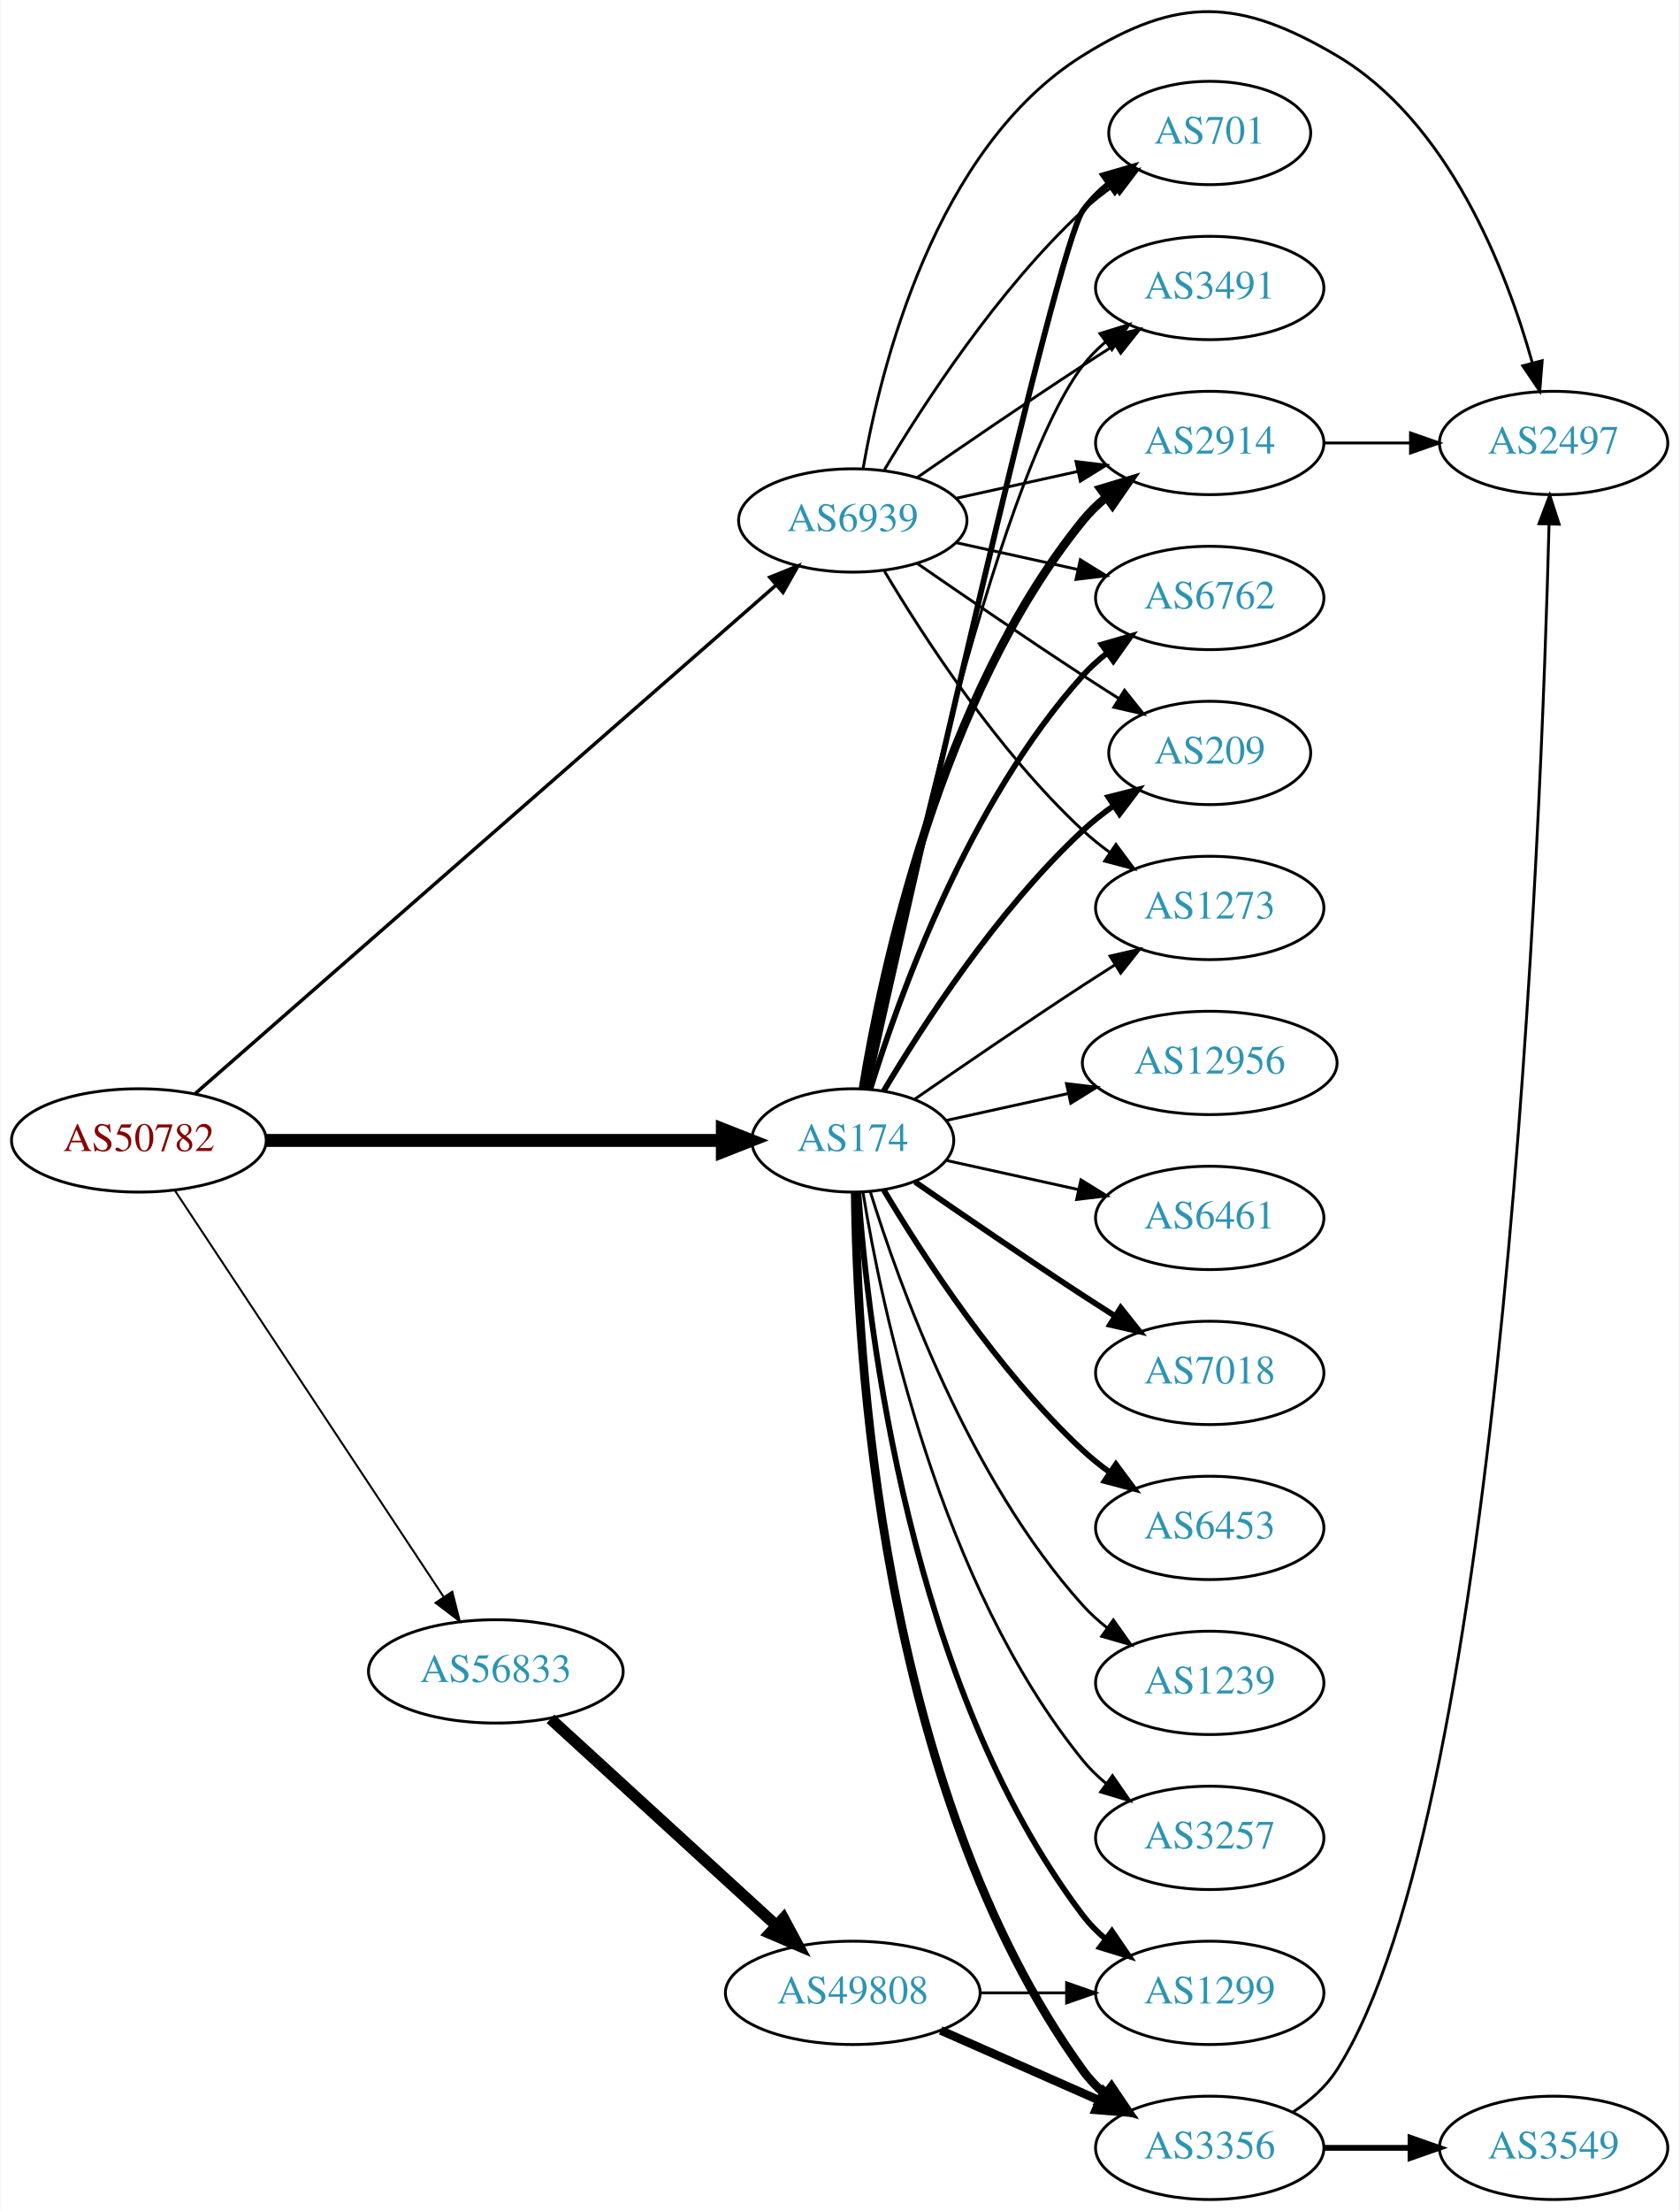
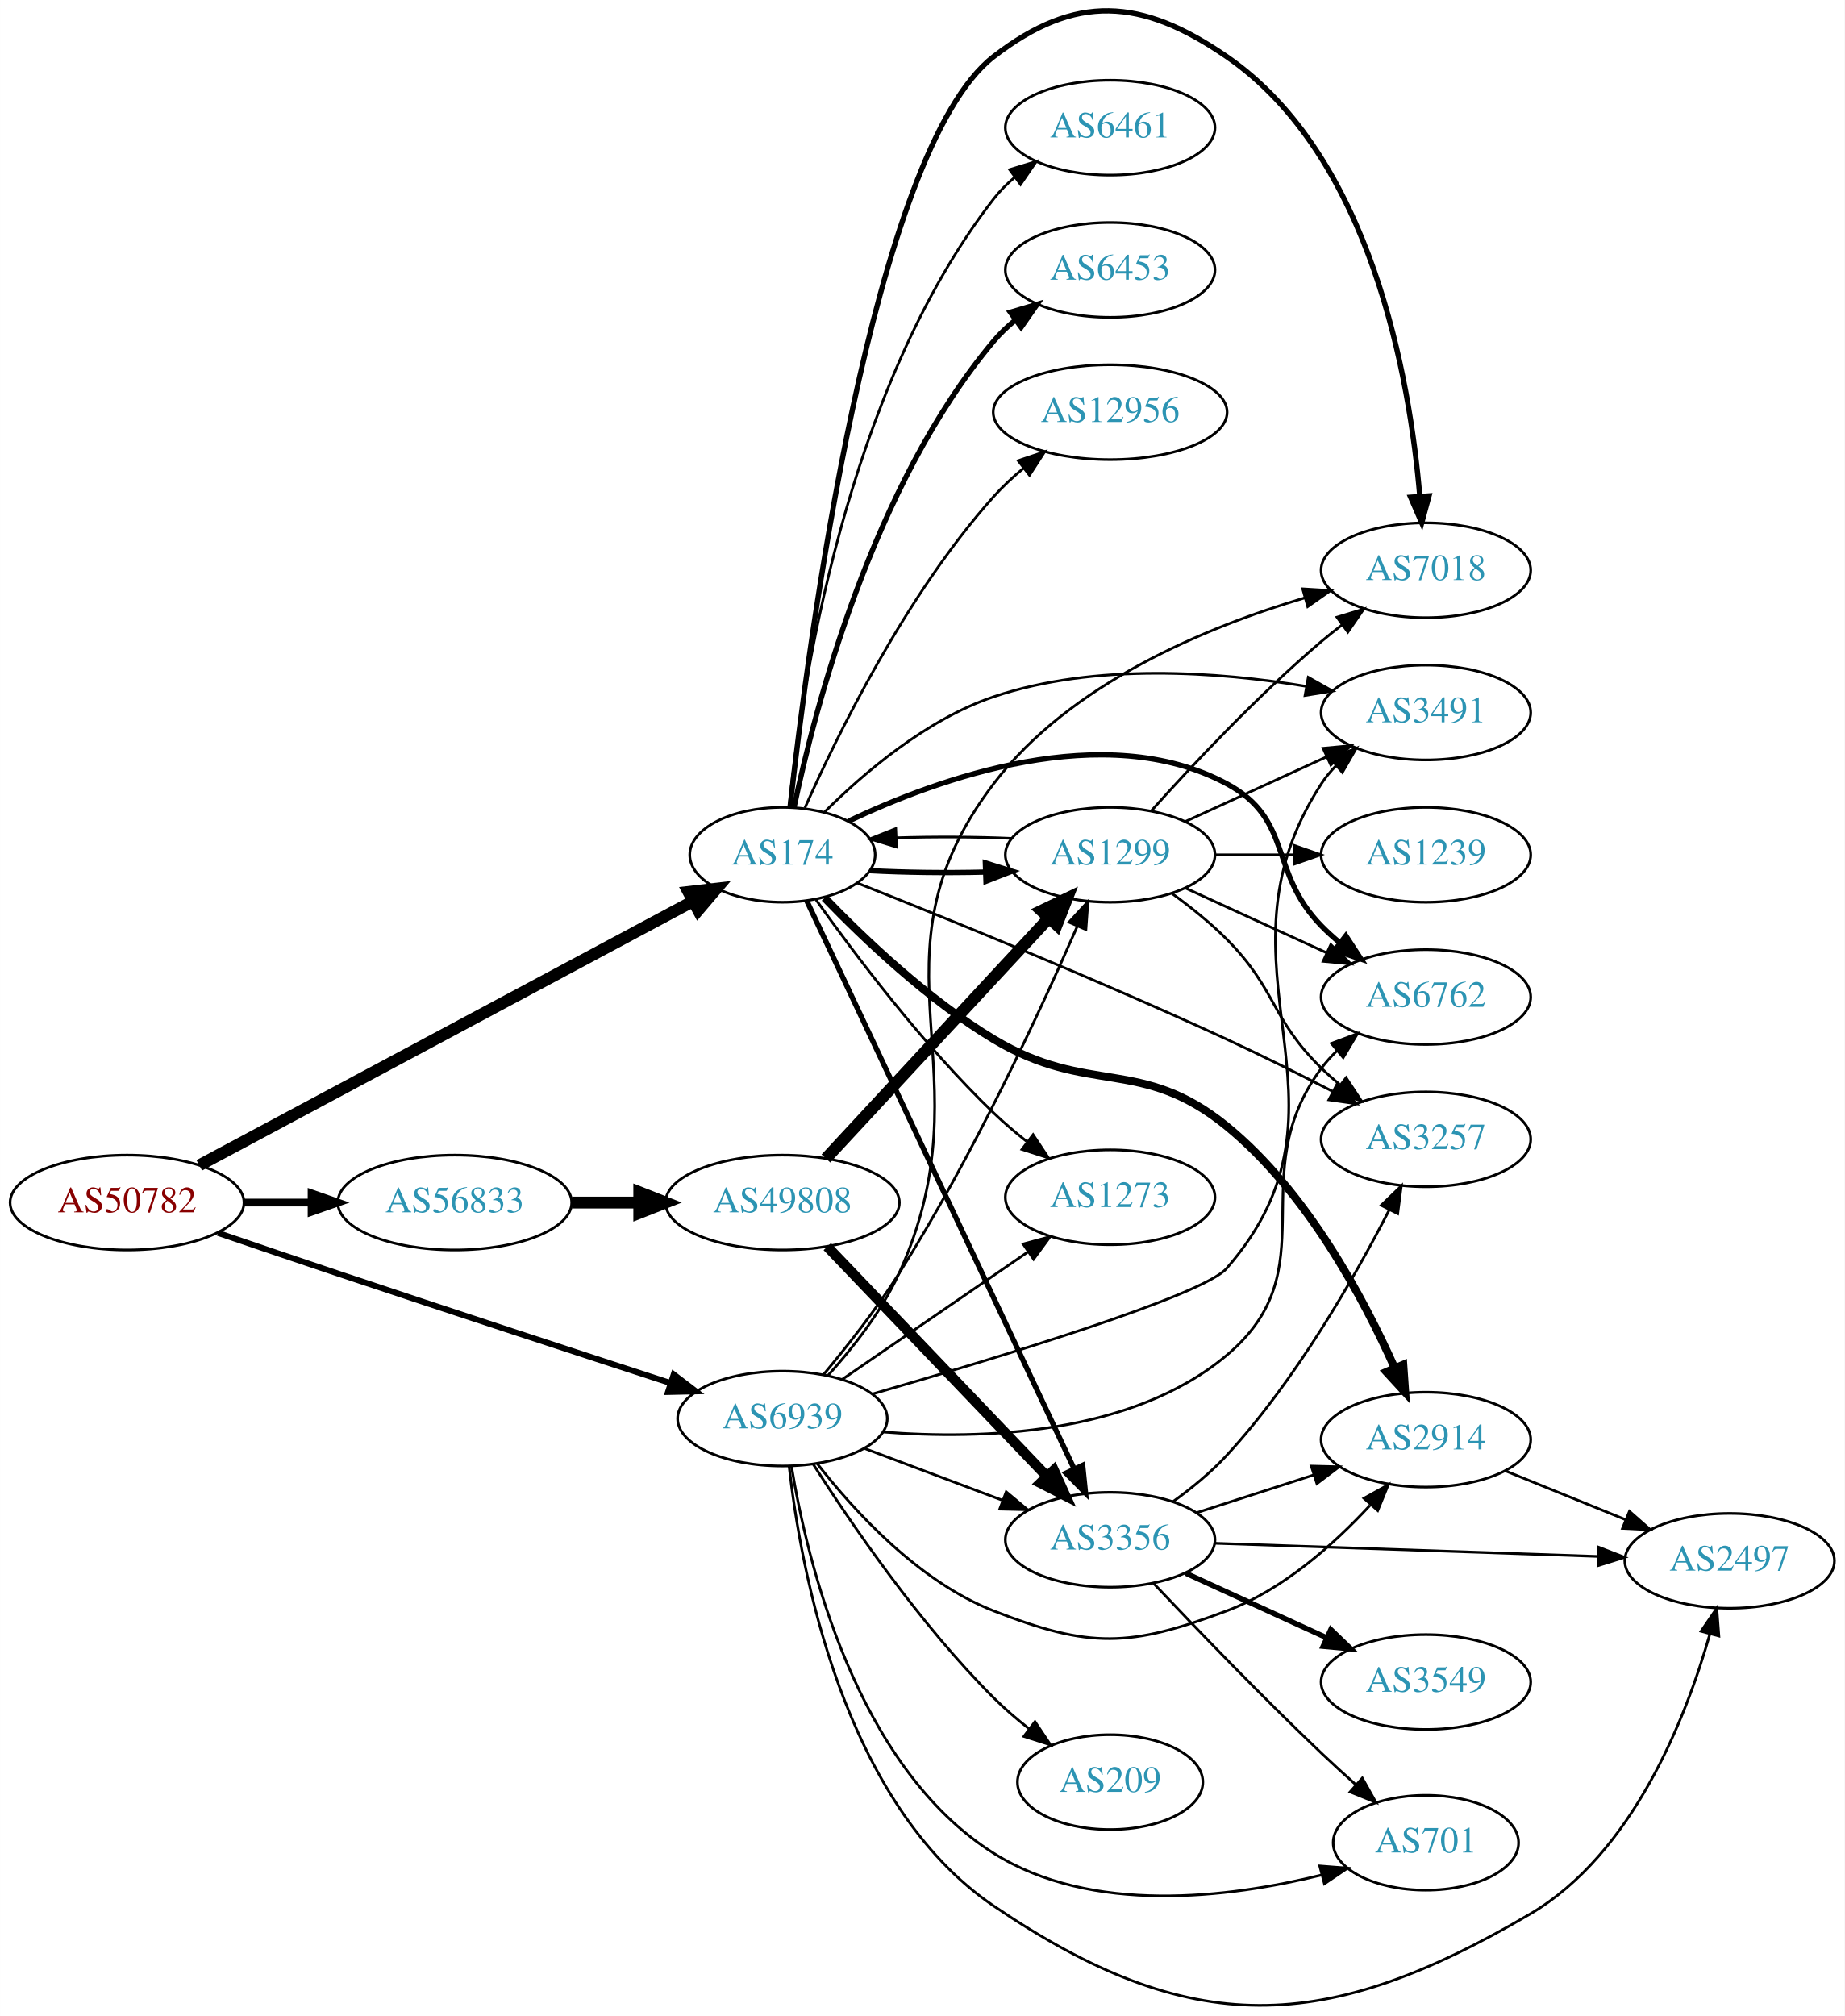
- <svg xmlns="http://www.w3.org/2000/svg" xmlns:xlink="http://www.w3.org/1999/xlink" width="585pt" height="770pt" viewBox="0.00 0.00 584.86 770.34">
-   <g id="graph0" class="graph" transform="scale(1 1) rotate(0) translate(4 766.338)">
-     <polygon fill="white" stroke="none" points="-4,4 -4,-766.338 580.862,-766.338 580.862,4 -4,4" />
+ <svg xmlns="http://www.w3.org/2000/svg" xmlns:xlink="http://www.w3.org/1999/xlink" width="700pt" height="765pt" viewBox="0.00 0.00 700.15 765.23">
+   <g id="graph0" class="graph" transform="scale(1 1) rotate(0) translate(4 761.234)">
+     <polygon fill="white" stroke="none" points="-4,4 -4,-761.234 696.155,-761.234 696.155,4 -4,4" />
    <g id="node1" class="node">
      <g id="a_node1">
        <a xlink:href="/asn/50782" xlink:title="AS50782 ~ COSYS DATA GmbH [AT]">
-           <ellipse fill="#ffffff" stroke="black" cx="44.196" cy="-369" rx="44.393" ry="18" />
-           <text text-anchor="middle" x="44.196" y="-365.3" font-family="Times,serif" font-size="14.00" fill="#880000">AS50782</text>
+           <ellipse fill="#ffffff" stroke="black" cx="44.196" cy="-304.771" rx="44.393" ry="18" />
+           <text text-anchor="middle" x="44.196" y="-301.071" font-family="Times,serif" font-size="14.00" fill="#880000">AS50782</text>
        </a>
      </g>
    </g>
    <g id="node2" class="node">
      <g id="a_node2">
        <a xlink:href="/asn/174" xlink:title="AS174 ~ Cogent Communications [US]">
-           <ellipse fill="#ffffff" stroke="black" cx="292.98" cy="-369" rx="35.194" ry="18" />
-           <text text-anchor="middle" x="292.98" y="-365.3" font-family="Times,serif" font-size="14.00" fill="#2c94b3">AS174</text>
+           <ellipse fill="#ffffff" stroke="black" cx="292.98" cy="-436.771" rx="35.194" ry="18" />
+           <text text-anchor="middle" x="292.98" y="-433.071" font-family="Times,serif" font-size="14.00" fill="#2c94b3">AS174</text>
        </a>
      </g>
    </g>
    <g id="edge1" class="edge">
-       <path fill="none" stroke="black" stroke-width="4.5" d="M88.465,-369C133.095,-369 202.361,-369 247.449,-369" />
-       <polygon fill="black" stroke="black" stroke-width="4.5" points="247.522,-372.938 257.522,-369 247.522,-365.063 247.522,-372.938" />
+       <path fill="none" stroke="black" stroke-width="4.5" d="M71.606,-318.898C116.93,-343.14 209.414,-392.608 258.937,-419.097" />
+       <polygon fill="black" stroke="black" stroke-width="4.5" points="257.278,-422.675 267.953,-423.919 260.992,-415.731 257.278,-422.675" />
    </g>
    <g id="node3" class="node">
      <g id="a_node3">
        <a xlink:href="/asn/56833" xlink:title="AS56833 ~ mieX.at [AT]">
-           <ellipse fill="#ffffff" stroke="black" cx="168.588" cy="-184" rx="44.393" ry="18" />
-           <text text-anchor="middle" x="168.588" y="-180.3" font-family="Times,serif" font-size="14.00" fill="#2c94b3">AS56833</text>
+           <ellipse fill="#ffffff" stroke="black" cx="168.588" cy="-304.771" rx="44.393" ry="18" />
+           <text text-anchor="middle" x="168.588" y="-301.071" font-family="Times,serif" font-size="14.00" fill="#2c94b3">AS56833</text>
        </a>
      </g>
    </g>
    <g id="edge2" class="edge">
-       <path fill="none" stroke="black" stroke-width="0.692" d="M56.71,-351.596C78.306,-318.953 124.993,-248.385 150.351,-210.054" />
-       <polygon fill="black" stroke="black" stroke-width="0.692" points="153.417,-211.764 156.015,-201.493 147.579,-207.902 153.417,-211.764" />
+       <path fill="none" stroke="black" stroke-width="2.925" d="M88.692,-304.771C96.898,-304.771 105.569,-304.771 114.041,-304.771" />
+       <polygon fill="black" stroke="black" stroke-width="2.925" points="114.233,-308.271 124.233,-304.771 114.233,-301.271 114.233,-308.271" />
    </g>
    <g id="node4" class="node">
      <g id="a_node4">
        <a xlink:href="/asn/6939" xlink:title="AS6939 ~ Hurricane Electric LLC [US]">
-           <ellipse fill="#ffffff" stroke="black" cx="292.98" cy="-585" rx="39.794" ry="18" />
-           <text text-anchor="middle" x="292.98" y="-581.3" font-family="Times,serif" font-size="14.00" fill="#2c94b3">AS6939</text>
+           <ellipse fill="#ffffff" stroke="black" cx="292.98" cy="-222.771" rx="39.794" ry="18" />
+           <text text-anchor="middle" x="292.98" y="-219.071" font-family="Times,serif" font-size="14.00" fill="#2c94b3">AS6939</text>
        </a>
      </g>
    </g>
    <g id="edge3" class="edge">
-       <path fill="none" stroke="black" stroke-width="1.212" d="M63.745,-385.235C107.28,-423.34 216.095,-518.581 266.103,-562.351" />
-       <polygon fill="black" stroke="black" stroke-width="1.212" points="264.057,-565.211 273.887,-569.164 268.667,-559.944 264.057,-565.211" />
+       <path fill="none" stroke="black" stroke-width="2.25" d="M78.693,-293.257C92.79,-288.435 109.376,-282.795 124.392,-277.771 167.342,-263.403 216.602,-247.279 250.545,-236.224" />
+       <polygon fill="black" stroke="black" stroke-width="2.25" points="251.703,-239.528 260.128,-233.105 249.536,-232.871 251.703,-239.528" />
    </g>
    <g id="node5" class="node">
      <g id="a_node5">
-         <a xlink:href="/asn/701" xlink:title="AS701 ~ UUNET [US]">
-           <ellipse fill="#ffffff" stroke="black" cx="417.373" cy="-720" rx="35.194" ry="18" />
-           <text text-anchor="middle" x="417.373" y="-716.3" font-family="Times,serif" font-size="14.00" fill="#2c94b3">AS701</text>
+         <a xlink:href="/asn/3491" xlink:title="AS3491 ~ PCCW Global, Inc. [US]">
+           <ellipse fill="#ffffff" stroke="black" cx="537.215" cy="-490.771" rx="39.794" ry="18" />
+           <text text-anchor="middle" x="537.215" y="-487.071" font-family="Times,serif" font-size="14.00" fill="#2c94b3">AS3491</text>
        </a>
      </g>
    </g>
    <g id="edge4" class="edge">
-       <path fill="none" stroke="black" stroke-width="2" d="M297.984,-386.995C312.768,-453.215 363.911,-680.183 373.176,-693 375.683,-696.467 378.785,-699.588 382.167,-702.37" />
-       <polygon fill="black" stroke="black" stroke-width="2" points="380.245,-705.298 390.421,-708.248 384.306,-699.596 380.245,-705.298" />
+       <path fill="none" stroke="black" d="M308.834,-452.88C323.535,-467.532 347.505,-488.145 373.176,-496.771 411.743,-509.731 458.36,-506.258 491.851,-500.714" />
+       <polygon fill="black" stroke="black" points="492.568,-504.141 501.8,-498.942 491.341,-497.249 492.568,-504.141" />
    </g>
    <g id="node6" class="node">
      <g id="a_node6">
-         <a xlink:href="/asn/6453" xlink:title="AS6453 ~ TATA COMMUNICATIONS (AMERICA) INC [US]">
-           <ellipse fill="#ffffff" stroke="black" cx="417.373" cy="-234" rx="39.794" ry="18" />
-           <text text-anchor="middle" x="417.373" y="-230.3" font-family="Times,serif" font-size="14.00" fill="#2c94b3">AS6453</text>
+         <a xlink:href="/asn/6461" xlink:title="AS6461 ~ Zayo Bandwidth [US]">
+           <ellipse fill="#ffffff" stroke="black" cx="417.373" cy="-712.771" rx="39.794" ry="18" />
+           <text text-anchor="middle" x="417.373" y="-709.071" font-family="Times,serif" font-size="14.00" fill="#2c94b3">AS6461</text>
        </a>
      </g>
    </g>
    <g id="edge5" class="edge">
-       <path fill="none" stroke="black" stroke-width="2" d="M303.793,-351.721C317.299,-328.989 343.359,-288.686 373.176,-261 376.083,-258.301 379.296,-255.72 382.62,-253.297" />
-       <polygon fill="black" stroke="black" stroke-width="2" points="384.679,-256.13 390.998,-247.625 380.755,-250.333 384.679,-256.13" />
+       <path fill="none" stroke="black" d="M295.498,-455.016C299.999,-499.079 316.713,-613.026 373.176,-685.771 375.481,-688.74 378.211,-691.468 381.162,-693.952" />
+       <polygon fill="black" stroke="black" points="379.214,-696.864 389.346,-699.959 383.355,-691.22 379.214,-696.864" />
    </g>
    <g id="node7" class="node">
      <g id="a_node7">
-         <a xlink:href="/asn/2914" xlink:title="AS2914 ~ NTT America, Inc. [US]">
-           <ellipse fill="#ffffff" stroke="black" cx="417.373" cy="-612" rx="39.794" ry="18" />
-           <text text-anchor="middle" x="417.373" y="-608.3" font-family="Times,serif" font-size="14.00" fill="#2c94b3">AS2914</text>
+         <a xlink:href="/asn/6762" xlink:title="AS6762 ~ TELECOM ITALIA SPARKLE S.p.A. [IT]">
+           <ellipse fill="#ffffff" stroke="black" cx="537.215" cy="-382.771" rx="39.794" ry="18" />
+           <text text-anchor="middle" x="537.215" y="-379.071" font-family="Times,serif" font-size="14.00" fill="#2c94b3">AS6762</text>
        </a>
      </g>
    </g>
    <g id="edge6" class="edge">
-       <path fill="none" stroke="black" stroke-width="3" d="M296.561,-387.178C303.016,-426.997 323.088,-523.286 373.176,-585 375.545,-587.918 378.318,-590.612 381.295,-593.075" />
-       <polygon fill="black" stroke="black" stroke-width="3" points="379.371,-596.003 389.517,-599.052 383.486,-590.341 379.371,-596.003" />
+       <path fill="none" stroke="black" stroke-width="2" d="M318.006,-449.521C352.009,-465.673 415.188,-488.593 461.569,-463.771 487,-450.161 477.396,-430.389 497.569,-409.771 499.661,-407.632 501.945,-405.554 504.322,-403.561" />
+       <polygon fill="black" stroke="black" stroke-width="2" points="506.84,-406.039 512.621,-397.161 502.565,-400.496 506.84,-406.039" />
    </g>
    <g id="node8" class="node">
      <g id="a_node8">
-         <a xlink:href="/asn/3491" xlink:title="AS3491 ~ PCCW Global, Inc. [US]">
-           <ellipse fill="#ffffff" stroke="black" cx="417.373" cy="-666" rx="39.794" ry="18" />
-           <text text-anchor="middle" x="417.373" y="-662.3" font-family="Times,serif" font-size="14.00" fill="#2c94b3">AS3491</text>
+         <a xlink:href="/asn/2914" xlink:title="AS2914 ~ NTT America, Inc. [US]">
+           <ellipse fill="#ffffff" stroke="black" cx="537.215" cy="-214.771" rx="39.794" ry="18" />
+           <text text-anchor="middle" x="537.215" y="-211.071" font-family="Times,serif" font-size="14.00" fill="#2c94b3">AS2914</text>
        </a>
      </g>
    </g>
    <g id="edge7" class="edge">
-       <path fill="none" stroke="black" d="M297.498,-386.907C308.27,-440.398 341.965,-597.836 373.176,-639 375.447,-641.995 378.155,-644.74 381.091,-647.235" />
-       <polygon fill="black" stroke="black" points="379.131,-650.138 389.256,-653.256 383.285,-644.504 379.131,-650.138" />
+       <path fill="none" stroke="black" stroke-width="3" d="M308.983,-420.41C323.976,-404.859 348.317,-381.692 373.176,-366.771 409.131,-345.191 429.066,-360.267 461.569,-333.771 491.872,-309.068 513.495,-268.638 525.426,-241.865" />
+       <polygon fill="black" stroke="black" stroke-width="3" points="528.643,-243.243 529.381,-232.674 522.213,-240.476 528.643,-243.243" />
    </g>
    <g id="node9" class="node">
      <g id="a_node9">
-         <a xlink:href="/asn/1239" xlink:title="AS1239 ~ Sprint [US]">
-           <ellipse fill="#ffffff" stroke="black" cx="417.373" cy="-180" rx="39.794" ry="18" />
-           <text text-anchor="middle" x="417.373" y="-176.3" font-family="Times,serif" font-size="14.00" fill="#2c94b3">AS1239</text>
+         <a xlink:href="/asn/3257" xlink:title="AS3257 ~ GTT [DE]">
+           <ellipse fill="#ffffff" stroke="black" cx="537.215" cy="-328.771" rx="39.794" ry="18" />
+           <text text-anchor="middle" x="537.215" y="-325.071" font-family="Times,serif" font-size="14.00" fill="#2c94b3">AS3257</text>
        </a>
      </g>
    </g>
    <g id="edge8" class="edge">
-       <path fill="none" stroke="black" d="M299.118,-351.06C309.021,-319.021 333.359,-251.188 373.176,-207 375.693,-204.208 378.564,-201.599 381.603,-199.188" />
-       <polygon fill="black" stroke="black" points="383.786,-201.93 389.911,-193.285 379.732,-196.224 383.786,-201.93" />
+       <path fill="none" stroke="black" d="M321.541,-425.999C354.979,-412.76 412.919,-389.276 461.569,-366.771 474.821,-360.641 489.16,-353.474 501.696,-347.026" />
+       <polygon fill="black" stroke="black" points="503.615,-349.974 510.882,-342.265 500.393,-343.759 503.615,-349.974" />
    </g>
    <g id="node10" class="node">
      <g id="a_node10">
-         <a xlink:href="/asn/6762" xlink:title="AS6762 ~ TELECOM ITALIA SPARKLE S.p.A. [IT]">
-           <ellipse fill="#ffffff" stroke="black" cx="417.373" cy="-558" rx="39.794" ry="18" />
-           <text text-anchor="middle" x="417.373" y="-554.3" font-family="Times,serif" font-size="14.00" fill="#2c94b3">AS6762</text>
+         <a xlink:href="/asn/3356" xlink:title="AS3356 ~ Level 3 Parent, LLC [US]">
+           <ellipse fill="#ffffff" stroke="black" cx="417.373" cy="-176.771" rx="39.794" ry="18" />
+           <text text-anchor="middle" x="417.373" y="-173.071" font-family="Times,serif" font-size="14.00" fill="#2c94b3">AS3356</text>
        </a>
      </g>
    </g>
    <g id="edge9" class="edge">
-       <path fill="none" stroke="black" stroke-width="2" d="M299.118,-386.94C309.021,-418.979 333.359,-486.812 373.176,-531 375.693,-533.792 378.564,-536.401 381.603,-538.812" />
-       <polygon fill="black" stroke="black" stroke-width="2" points="379.732,-541.776 389.911,-544.715 383.786,-536.07 379.732,-541.776" />
+       <path fill="none" stroke="black" stroke-width="2" d="M302.201,-419.308C323.141,-374.826 378.601,-257.011 403.707,-203.677" />
+       <polygon fill="black" stroke="black" stroke-width="2" points="406.934,-205.039 408.027,-194.501 400.601,-202.058 406.934,-205.039" />
    </g>
    <g id="node11" class="node">
      <g id="a_node11">
-         <a xlink:href="/asn/3356" xlink:title="AS3356 ~ Level 3 Parent, LLC [US]">
-           <ellipse fill="#ffffff" stroke="black" cx="417.373" cy="-18" rx="39.794" ry="18" />
-           <text text-anchor="middle" x="417.373" y="-14.3" font-family="Times,serif" font-size="14.00" fill="#2c94b3">AS3356</text>
+         <a xlink:href="/asn/7018" xlink:title="AS7018 ~ AT&amp;T Services, Inc. [US]">
+           <ellipse fill="#ffffff" stroke="black" cx="537.215" cy="-544.771" rx="39.794" ry="18" />
+           <text text-anchor="middle" x="537.215" y="-541.071" font-family="Times,serif" font-size="14.00" fill="#2c94b3">AS7018</text>
        </a>
      </g>
    </g>
    <g id="edge10" class="edge">
-       <path fill="none" stroke="black" stroke-width="3" d="M293.832,-350.922C294.282,-298.439 301.934,-143.548 373.176,-45 375.378,-41.954 378.04,-39.175 380.948,-36.659" />
-       <polygon fill="black" stroke="black" stroke-width="3" points="383.143,-39.388 389.073,-30.608 378.962,-33.774 383.143,-39.388" />
+       <path fill="none" stroke="black" stroke-width="2" d="M295.864,-454.849C302.498,-514.611 326.915,-704.047 373.176,-739.771 404.27,-763.782 429.203,-762.038 461.569,-739.771 516.749,-701.809 531.161,-617.067 534.91,-572.846" />
+       <polygon fill="black" stroke="black" stroke-width="2" points="538.407,-573.009 535.636,-562.783 531.425,-572.505 538.407,-573.009" />
    </g>
    <g id="node12" class="node">
      <g id="a_node12">
-         <a xlink:href="/asn/3257" xlink:title="AS3257 ~ GTT [DE]">
-           <ellipse fill="#ffffff" stroke="black" cx="417.373" cy="-126" rx="39.794" ry="18" />
-           <text text-anchor="middle" x="417.373" y="-122.3" font-family="Times,serif" font-size="14.00" fill="#2c94b3">AS3257</text>
+         <a xlink:href="/asn/1273" xlink:title="AS1273 ~ Vodafone Group PLC [EU]">
+           <ellipse fill="#ffffff" stroke="black" cx="417.373" cy="-306.771" rx="39.794" ry="18" />
+           <text text-anchor="middle" x="417.373" y="-303.071" font-family="Times,serif" font-size="14.00" fill="#2c94b3">AS1273</text>
        </a>
      </g>
    </g>
    <g id="edge11" class="edge">
-       <path fill="none" stroke="black" d="M296.561,-350.822C303.016,-311.003 323.088,-214.714 373.176,-153 375.545,-150.082 378.318,-147.388 381.295,-144.925" />
-       <polygon fill="black" stroke="black" points="383.486,-147.659 389.517,-138.948 379.371,-141.997 383.486,-147.659" />
+       <path fill="none" stroke="black" d="M305.7,-419.736C320.218,-399.279 346.333,-364.508 373.176,-338.771 377.035,-335.071 381.33,-331.425 385.672,-327.994" />
+       <polygon fill="black" stroke="black" points="388.121,-330.53 393.979,-321.702 383.894,-324.95 388.121,-330.53" />
    </g>
    <g id="node13" class="node">
      <g id="a_node13">
-         <a xlink:href="/asn/209" xlink:title="AS209 ~ CenturyLink Communications, LLC [US]">
-           <ellipse fill="#ffffff" stroke="black" cx="417.373" cy="-504" rx="35.194" ry="18" />
-           <text text-anchor="middle" x="417.373" y="-500.3" font-family="Times,serif" font-size="14.00" fill="#2c94b3">AS209</text>
+         <a xlink:href="/asn/1299" xlink:title="AS1299 ~ Telia Carrier [EU]">
+           <ellipse fill="#ffffff" stroke="black" cx="417.373" cy="-436.771" rx="39.794" ry="18" />
+           <text text-anchor="middle" x="417.373" y="-433.071" font-family="Times,serif" font-size="14.00" fill="#2c94b3">AS1299</text>
        </a>
      </g>
    </g>
    <g id="edge12" class="edge">
-       <path fill="none" stroke="black" stroke-width="2" d="M303.793,-386.279C317.299,-409.011 343.359,-449.314 373.176,-477 376.474,-480.061 380.166,-482.972 383.967,-485.672" />
-       <polygon fill="black" stroke="black" stroke-width="2" points="382.078,-488.619 392.348,-491.22 385.941,-482.781 382.078,-488.619" />
+       <path fill="none" stroke="black" stroke-width="2" d="M326.137,-430.748C339.474,-430.027 355.205,-429.842 369.766,-430.195" />
+       <polygon fill="black" stroke="black" stroke-width="2" points="369.998,-433.705 380.111,-430.546 370.236,-426.709 369.998,-433.705" />
    </g>
    <g id="node14" class="node">
      <g id="a_node14">
-         <a xlink:href="/asn/1273" xlink:title="AS1273 ~ Vodafone Group PLC [EU]">
-           <ellipse fill="#ffffff" stroke="black" cx="417.373" cy="-450" rx="39.794" ry="18" />
-           <text text-anchor="middle" x="417.373" y="-446.3" font-family="Times,serif" font-size="14.00" fill="#2c94b3">AS1273</text>
+         <a xlink:href="/asn/6453" xlink:title="AS6453 ~ TATA COMMUNICATIONS (AMERICA) INC [US]">
+           <ellipse fill="#ffffff" stroke="black" cx="417.373" cy="-658.771" rx="39.794" ry="18" />
+           <text text-anchor="middle" x="417.373" y="-655.071" font-family="Times,serif" font-size="14.00" fill="#2c94b3">AS6453</text>
        </a>
      </g>
    </g>
    <g id="edge13" class="edge">
-       <path fill="none" stroke="black" d="M314.671,-383.44C330.563,-394.449 353.113,-409.897 373.176,-423 376.758,-425.339 380.529,-427.759 384.289,-430.144" />
-       <polygon fill="black" stroke="black" points="382.623,-433.231 392.95,-435.596 386.352,-427.307 382.623,-433.231" />
+       <path fill="none" stroke="black" stroke-width="2" d="M297.398,-454.85C305.153,-491.767 327.096,-576.947 373.176,-631.771 375.595,-634.648 378.401,-637.315 381.399,-639.76" />
+       <polygon fill="black" stroke="black" stroke-width="2" points="379.493,-642.701 389.65,-645.713 383.588,-637.024 379.493,-642.701" />
    </g>
    <g id="node15" class="node">
      <g id="a_node15">
        <a xlink:href="/asn/12956" xlink:title="AS12956 ~ TELXIUS [ES]">
-           <ellipse fill="#ffffff" stroke="black" cx="417.373" cy="-396" rx="44.393" ry="18" />
-           <text text-anchor="middle" x="417.373" y="-392.3" font-family="Times,serif" font-size="14.00" fill="#2c94b3">AS12956</text>
+           <ellipse fill="#ffffff" stroke="black" cx="417.373" cy="-604.771" rx="44.393" ry="18" />
+           <text text-anchor="middle" x="417.373" y="-601.071" font-family="Times,serif" font-size="14.00" fill="#2c94b3">AS12956</text>
        </a>
      </g>
    </g>
    <g id="edge14" class="edge">
-       <path fill="none" stroke="black" d="M325.499,-375.953C338.38,-378.795 353.575,-382.147 367.816,-385.288" />
-       <polygon fill="black" stroke="black" points="367.45,-388.792 377.97,-387.528 368.958,-381.956 367.45,-388.792" />
+       <path fill="none" stroke="black" d="M301.491,-454.554C313.685,-482.031 339.823,-535.521 373.176,-572.771 376.591,-576.585 380.525,-580.233 384.599,-583.611" />
+       <polygon fill="black" stroke="black" points="382.461,-586.383 392.507,-589.749 386.753,-580.853 382.461,-586.383" />
+     </g>
+     <g id="node19" class="node">
+       <g id="a_node19">
+         <a xlink:href="/asn/49808" xlink:title="AS49808 ~ POWERSPEED-AS [AT]">
+           <ellipse fill="#ffffff" stroke="black" cx="292.98" cy="-304.771" rx="44.393" ry="18" />
+           <text text-anchor="middle" x="292.98" y="-301.071" font-family="Times,serif" font-size="14.00" fill="#2c94b3">AS49808</text>
+         </a>
+       </g>
+     </g>
+     <g id="edge21" class="edge">
+       <path fill="none" stroke="black" stroke-width="4.5" d="M213.084,-304.771C221.29,-304.771 229.961,-304.771 238.434,-304.771" />
+       <polygon fill="black" stroke="black" stroke-width="4.5" points="238.625,-308.709 248.625,-304.771 238.625,-300.834 238.625,-308.709" />
+     </g>
+     <g id="edge38" class="edge">
+       <path fill="none" stroke="black" d="M327.116,-232.106C373.313,-245.408 452.47,-269.357 461.569,-279.771 516.394,-342.523 452.105,-393.938 497.569,-463.771 499.159,-466.215 501.056,-468.501 503.142,-470.627" />
+       <polygon fill="black" stroke="black" points="500.939,-473.349 510.798,-477.229 505.511,-468.048 500.939,-473.349" />
+     </g>
+     <g id="edge39" class="edge">
+       <path fill="none" stroke="black" d="M331.098,-217.684C368.354,-214.733 425.285,-216.394 461.569,-246.771 500.687,-279.522 467.101,-314.849 497.569,-355.771 499.31,-358.11 501.315,-360.321 503.477,-362.394" />
+       <polygon fill="black" stroke="black" points="501.353,-365.18 511.274,-368.897 505.836,-359.804 501.353,-365.18" />
+     </g>
+     <g id="edge30" class="edge">
+       <path fill="none" stroke="black" d="M306.246,-205.586C320.143,-187.75 344.611,-160.928 373.176,-149.771 409.77,-135.479 424.777,-135.998 461.569,-149.771 483.023,-157.803 502.375,-175.097 515.997,-189.828" />
+       <polygon fill="black" stroke="black" points="513.699,-192.512 522.952,-197.673 518.937,-187.868 513.699,-192.512" />
+     </g>
+     <g id="edge36" class="edge">
+       <path fill="none" stroke="black" d="M324.235,-211.4C339.975,-205.485 359.422,-198.176 376.387,-191.799" />
+       <polygon fill="black" stroke="black" points="377.913,-194.965 386.042,-188.171 375.45,-188.413 377.913,-194.965" />
+     </g>
+     <g id="edge31" class="edge">
+       <path fill="none" stroke="black" d="M310.306,-239.193C319.582,-249.455 330.619,-263.414 337.176,-277.771 372.161,-354.36 322.19,-396.763 373.176,-463.771 402.165,-501.869 453.924,-523.24 491.362,-534.34" />
+       <polygon fill="black" stroke="black" points="490.453,-537.721 501.028,-537.075 492.359,-530.985 490.453,-537.721" />
+     </g>
+     <g id="edge37" class="edge">
+       <path fill="none" stroke="black" d="M315.58,-237.595C335.209,-251.067 364.363,-271.076 386.274,-286.114" />
+       <polygon fill="black" stroke="black" points="384.352,-289.04 394.577,-291.813 388.313,-283.268 384.352,-289.04" />
+     </g>
+     <g id="edge33" class="edge">
+       <path fill="none" stroke="black" d="M308.537,-239.449C317.393,-250.027 328.61,-264.226 337.176,-277.771 365.112,-321.941 390.767,-377.309 404.919,-409.693" />
+       <polygon fill="black" stroke="black" points="401.749,-411.179 408.932,-418.967 408.173,-408.4 401.749,-411.179" />
    </g>
    <g id="node16" class="node">
      <g id="a_node16">
-         <a xlink:href="/asn/6461" xlink:title="AS6461 ~ Zayo Bandwidth [US]">
-           <ellipse fill="#ffffff" stroke="black" cx="417.373" cy="-342" rx="39.794" ry="18" />
-           <text text-anchor="middle" x="417.373" y="-338.3" font-family="Times,serif" font-size="14.00" fill="#2c94b3">AS6461</text>
-         </a>
-       </g>
+         <a xlink:href="/asn/2497" xlink:title="AS2497 ~ Internet Initiative Japan Inc. [JP]">
+           <ellipse fill="#ffffff" stroke="black" cx="652.508" cy="-168.771" rx="39.794" ry="18" />
+           <text text-anchor="middle" x="652.508" y="-165.071" font-family="Times,serif" font-size="14.00" fill="#2c94b3">AS2497</text>
+         </a>
+       </g>
+     </g>
+     <g id="edge35" class="edge">
+       <path fill="none" stroke="black" d="M295.513,-204.558C299.846,-166.014 315.897,-76.557 373.176,-37.771 448.143,12.991 498.804,11.097 576.862,-34.771 615.81,-57.658 635.918,-109.054 645.052,-141.126" />
+       <polygon fill="black" stroke="black" points="641.675,-142.045 647.642,-150.799 648.437,-140.234 641.675,-142.045" />
+     </g>
+     <g id="node18" class="node">
+       <g id="a_node18">
+         <a xlink:href="/asn/701" xlink:title="AS701 ~ UUNET [US]">
+           <ellipse fill="#ffffff" stroke="black" cx="537.215" cy="-61.771" rx="35.194" ry="18" />
+           <text text-anchor="middle" x="537.215" y="-58.071" font-family="Times,serif" font-size="14.00" fill="#2c94b3">AS701</text>
+         </a>
+       </g>
+     </g>
+     <g id="edge34" class="edge">
+       <path fill="none" stroke="black" d="M296.395,-204.752C302.234,-169.233 320.734,-90.77 373.176,-57.771 410.365,-34.371 462.376,-40.81 497.575,-49.511" />
+       <polygon fill="black" stroke="black" points="496.915,-52.956 507.477,-52.127 498.703,-46.189 496.915,-52.956" />
+     </g>
+     <g id="node21" class="node">
+       <g id="a_node21">
+         <a xlink:href="/asn/209" xlink:title="AS209 ~ CenturyLink Communications, LLC [US]">
+           <ellipse fill="#ffffff" stroke="black" cx="417.373" cy="-84.771" rx="35.194" ry="18" />
+           <text text-anchor="middle" x="417.373" y="-81.071" font-family="Times,serif" font-size="14.00" fill="#2c94b3">AS209</text>
+         </a>
+       </g>
+     </g>
+     <g id="edge32" class="edge">
+       <path fill="none" stroke="black" d="M304.677,-205.413C318.75,-183.364 345.018,-144.815 373.176,-116.771 377.227,-112.737 381.812,-108.802 386.444,-105.149" />
+       <polygon fill="black" stroke="black" points="388.839,-107.726 394.726,-98.918 384.631,-102.133 388.839,-107.726" />
    </g>
    <g id="edge15" class="edge">
-       <path fill="none" stroke="black" d="M325.499,-362.047C339.56,-358.945 356.378,-355.235 371.702,-351.854" />
-       <polygon fill="black" stroke="black" points="372.501,-355.262 381.512,-349.69 370.993,-348.427 372.501,-355.262" />
+       <path fill="none" stroke="black" d="M567.391,-202.925C581.267,-197.291 598.044,-190.479 612.953,-184.426" />
+       <polygon fill="black" stroke="black" points="614.483,-187.582 622.431,-180.577 611.849,-181.096 614.483,-187.582" />
+     </g>
+     <g id="edge19" class="edge">
+       <path fill="none" stroke="black" d="M450.262,-187.055C463.887,-191.448 479.972,-196.635 494.522,-201.327" />
+       <polygon fill="black" stroke="black" points="493.708,-204.742 504.3,-204.48 495.856,-198.08 493.708,-204.742" />
+     </g>
+     <g id="edge18" class="edge">
+       <path fill="none" stroke="black" d="M441.229,-191.248C448.218,-196.294 455.622,-202.321 461.569,-208.771 487.819,-237.242 510.075,-276.221 523.284,-301.928" />
+       <polygon fill="black" stroke="black" points="520.27,-303.724 527.893,-311.082 526.522,-300.576 520.27,-303.724" />
+     </g>
+     <g id="edge17" class="edge">
+       <path fill="none" stroke="black" d="M457.132,-175.441C497.048,-174.072 559.366,-171.933 602.638,-170.448" />
+       <polygon fill="black" stroke="black" points="602.782,-173.945 612.656,-170.104 602.542,-166.95 602.782,-173.945" />
    </g>
    <g id="node17" class="node">
      <g id="a_node17">
-         <a xlink:href="/asn/7018" xlink:title="AS7018 ~ AT&amp;T Services, Inc. [US]">
-           <ellipse fill="#ffffff" stroke="black" cx="417.373" cy="-288" rx="39.794" ry="18" />
-           <text text-anchor="middle" x="417.373" y="-284.3" font-family="Times,serif" font-size="14.00" fill="#2c94b3">AS7018</text>
+         <a xlink:href="/asn/3549" xlink:title="AS3549 ~ Level 3 Parent, LLC [US]">
+           <ellipse fill="#ffffff" stroke="black" cx="537.215" cy="-122.771" rx="39.794" ry="18" />
+           <text text-anchor="middle" x="537.215" y="-119.071" font-family="Times,serif" font-size="14.00" fill="#2c94b3">AS3549</text>
        </a>
      </g>
    </g>
    <g id="edge16" class="edge">
-       <path fill="none" stroke="black" stroke-width="2" d="M314.671,-354.56C330.563,-343.551 353.113,-328.103 373.176,-315 376.758,-312.661 380.529,-310.241 384.289,-307.856" />
-       <polygon fill="black" stroke="black" stroke-width="2" points="386.352,-310.693 392.95,-302.404 382.623,-304.769 386.352,-310.693" />
-     </g>
-     <g id="node18" class="node">
-       <g id="a_node18">
-         <a xlink:href="/asn/1299" xlink:title="AS1299 ~ Telia Carrier [EU]">
-           <ellipse fill="#ffffff" stroke="black" cx="417.373" cy="-72" rx="39.794" ry="18" />
-           <text text-anchor="middle" x="417.373" y="-68.3" font-family="Times,serif" font-size="14.00" fill="#2c94b3">AS1299</text>
-         </a>
-       </g>
-     </g>
-     <g id="edge17" class="edge">
-       <path fill="none" stroke="black" stroke-width="2" d="M294.929,-350.964C298.215,-304.543 312.525,-178.993 373.176,-99 375.447,-96.005 378.155,-93.26 381.091,-90.765" />
-       <polygon fill="black" stroke="black" stroke-width="2" points="383.285,-93.496 389.256,-84.744 379.131,-87.862 383.285,-93.496" />
-     </g>
-     <g id="node21" class="node">
-       <g id="a_node21">
-         <a xlink:href="/asn/49808" xlink:title="AS49808 ~ POWERSPEED-AS [AT]">
-           <ellipse fill="#ffffff" stroke="black" cx="292.98" cy="-72" rx="44.393" ry="18" />
-           <text text-anchor="middle" x="292.98" y="-68.3" font-family="Times,serif" font-size="14.00" fill="#2c94b3">AS49808</text>
-         </a>
-       </g>
-     </g>
-     <g id="edge21" class="edge">
-       <path fill="none" stroke="black" stroke-width="4" d="M187.648,-167.474C208.438,-148.449 242.742,-117.057 266.304,-95.497" />
-       <polygon fill="black" stroke="black" stroke-width="4" points="268.832,-97.927 273.847,-88.594 264.107,-92.763 268.832,-97.927" />
+       <path fill="none" stroke="black" stroke-width="2" d="M446.001,-164.111C461.958,-156.799 482.229,-147.51 499.512,-139.59" />
+       <polygon fill="black" stroke="black" stroke-width="2" points="501.126,-142.7 508.759,-135.353 498.21,-136.337 501.126,-142.7" />
+     </g>
+     <g id="edge20" class="edge">
+       <path fill="none" stroke="black" d="M433.8,-160.279C449.511,-143.655 474.74,-117.429 497.569,-95.771 501.702,-91.85 506.173,-87.774 510.557,-83.862" />
+       <polygon fill="black" stroke="black" points="513.077,-86.307 518.264,-77.069 508.448,-81.056 513.077,-86.307" />
+     </g>
+     <g id="edge25" class="edge">
+       <path fill="none" stroke="black" d="M380.111,-442.996C366.328,-443.609 350.51,-443.685 336.221,-443.225" />
+       <polygon fill="black" stroke="black" points="336.278,-439.724 326.137,-442.795 335.979,-446.718 336.278,-439.724" />
+     </g>
+     <g id="edge24" class="edge">
+       <path fill="none" stroke="black" d="M446.001,-449.432C461.958,-456.744 482.229,-466.033 499.512,-473.952" />
+       <polygon fill="black" stroke="black" points="498.21,-477.206 508.759,-478.19 501.126,-470.842 498.21,-477.206" />
+     </g>
+     <g id="edge29" class="edge">
+       <path fill="none" stroke="black" d="M446.001,-424.111C461.958,-416.799 482.229,-407.51 499.512,-399.59" />
+       <polygon fill="black" stroke="black" points="501.126,-402.7 508.759,-395.353 498.21,-396.337 501.126,-402.7" />
+     </g>
+     <g id="edge26" class="edge">
+       <path fill="none" stroke="black" d="M440.936,-422.013C447.909,-416.952 455.377,-410.987 461.569,-404.771 480.639,-385.625 478.234,-374.651 497.569,-355.771 499.71,-353.681 502.028,-351.636 504.428,-349.668" />
+       <polygon fill="black" stroke="black" points="506.938,-352.155 512.77,-343.31 502.695,-346.588 506.938,-352.155" />
    </g>
    <g id="edge27" class="edge">
-       <path fill="none" stroke="black" d="M304.026,-602.671C317.597,-625.472 343.529,-665.472 373.176,-693 376.474,-696.061 380.166,-698.972 383.967,-701.672" />
-       <polygon fill="black" stroke="black" points="382.078,-704.619 392.348,-707.22 385.941,-698.781 382.078,-704.619" />
-     </g>
-     <g id="edge26" class="edge">
-       <path fill="none" stroke="black" d="M329.053,-592.737C342.24,-595.646 357.42,-598.995 371.386,-602.076" />
-       <polygon fill="black" stroke="black" points="370.776,-605.525 381.295,-604.262 372.284,-598.69 370.776,-605.525" />
-     </g>
-     <g id="edge24" class="edge">
-       <path fill="none" stroke="black" d="M315.337,-599.901C331.188,-610.877 353.391,-626.079 373.176,-639 376.758,-641.339 380.529,-643.759 384.289,-646.144" />
-       <polygon fill="black" stroke="black" points="382.623,-649.231 392.95,-651.596 386.352,-643.307 382.623,-649.231" />
-     </g>
-     <g id="edge29" class="edge">
-       <path fill="none" stroke="black" d="M329.053,-577.263C342.24,-574.354 357.42,-571.005 371.386,-567.924" />
-       <polygon fill="black" stroke="black" points="372.284,-571.31 381.295,-565.738 370.776,-564.475 372.284,-571.31" />
-     </g>
-     <g id="edge30" class="edge">
-       <path fill="none" stroke="black" d="M315.337,-570.099C331.188,-559.123 353.391,-543.921 373.176,-531 377.221,-528.358 381.507,-525.615 385.746,-522.933" />
-       <polygon fill="black" stroke="black" points="387.683,-525.85 394.29,-517.568 383.96,-519.921 387.683,-525.85" />
-     </g>
-     <g id="edge28" class="edge">
-       <path fill="none" stroke="black" d="M304.026,-567.329C317.597,-544.528 343.529,-504.528 373.176,-477 376.083,-474.301 379.296,-471.72 382.62,-469.297" />
-       <polygon fill="black" stroke="black" points="384.679,-472.13 390.998,-463.625 380.755,-466.333 384.679,-472.13" />
+       <path fill="none" stroke="black" d="M433.019,-453.497C448.319,-470.536 473.417,-497.294 497.569,-517.771 500.066,-519.888 502.726,-522.003 505.438,-524.065" />
+       <polygon fill="black" stroke="black" points="503.474,-526.965 513.614,-530.038 507.604,-521.312 503.474,-526.965" />
    </g>
    <g id="node20" class="node">
      <g id="a_node20">
-         <a xlink:href="/asn/2497" xlink:title="AS2497 ~ Internet Initiative Japan Inc. [JP]">
-           <ellipse fill="#ffffff" stroke="black" cx="537.215" cy="-612" rx="39.794" ry="18" />
-           <text text-anchor="middle" x="537.215" y="-608.3" font-family="Times,serif" font-size="14.00" fill="#2c94b3">AS2497</text>
-         </a>
-       </g>
-     </g>
-     <g id="edge25" class="edge">
-       <path fill="none" stroke="black" d="M296.553,-602.974C302.644,-637.995 321.524,-714.757 373.176,-747 406.502,-767.803 427.73,-766.957 461.569,-747 500.703,-723.921 520.75,-672.148 529.823,-639.844" />
-       <polygon fill="black" stroke="black" points="533.226,-640.663 532.393,-630.101 526.458,-638.878 533.226,-640.663" />
-     </g>
-     <g id="edge20" class="edge">
-       <path fill="none" stroke="black" d="M457.285,-612C466.839,-612 477.188,-612 487.151,-612" />
-       <polygon fill="black" stroke="black" points="487.343,-615.5 497.343,-612 487.343,-608.5 487.343,-615.5" />
-     </g>
-     <g id="node19" class="node">
-       <g id="a_node19">
-         <a xlink:href="/asn/3549" xlink:title="AS3549 ~ Level 3 Parent, LLC [US]">
-           <ellipse fill="#ffffff" stroke="black" cx="537.215" cy="-18" rx="39.794" ry="18" />
-           <text text-anchor="middle" x="537.215" y="-14.3" font-family="Times,serif" font-size="14.00" fill="#2c94b3">AS3549</text>
-         </a>
-       </g>
-     </g>
-     <g id="edge18" class="edge">
-       <path fill="none" stroke="black" stroke-width="2" d="M457.285,-18C466.839,-18 477.188,-18 487.151,-18" />
-       <polygon fill="black" stroke="black" stroke-width="2" points="487.343,-21.5 497.343,-18 487.343,-14.5 487.343,-21.5" />
-     </g>
-     <g id="edge19" class="edge">
-       <path fill="none" stroke="black" d="M446.57,-30.593C452.37,-34.425 457.837,-39.198 461.569,-45 519.993,-135.845 533.027,-481.826 535.624,-583.649" />
-       <polygon fill="black" stroke="black" points="532.128,-583.87 535.867,-593.782 539.126,-583.701 532.128,-583.87" />
+         <a xlink:href="/asn/1239" xlink:title="AS1239 ~ Sprint [US]">
+           <ellipse fill="#ffffff" stroke="black" cx="537.215" cy="-436.771" rx="39.794" ry="18" />
+           <text text-anchor="middle" x="537.215" y="-433.071" font-family="Times,serif" font-size="14.00" fill="#2c94b3">AS1239</text>
+         </a>
+       </g>
+     </g>
+     <g id="edge28" class="edge">
+       <path fill="none" stroke="black" d="M457.285,-436.771C466.839,-436.771 477.188,-436.771 487.151,-436.771" />
+       <polygon fill="black" stroke="black" points="487.343,-440.271 497.343,-436.771 487.343,-433.271 487.343,-440.271" />
+     </g>
+     <g id="edge23" class="edge">
+       <path fill="none" stroke="black" stroke-width="3.857" d="M309.981,-288.037C331.238,-265.806 368.934,-226.383 393.276,-200.927" />
+       <polygon fill="black" stroke="black" stroke-width="3.857" points="395.987,-203.156 400.368,-193.509 390.927,-198.318 395.987,-203.156" />
    </g>
    <g id="edge22" class="edge">
-       <path fill="none" stroke="black" stroke-width="3" d="M323.608,-58.928C340.203,-51.606 361.062,-42.403 378.795,-34.579" />
-       <polygon fill="black" stroke="black" stroke-width="3" points="380.543,-37.634 388.279,-30.395 377.717,-31.23 380.543,-37.634" />
-     </g>
-     <g id="edge23" class="edge">
-       <path fill="none" stroke="black" d="M337.476,-72C347.165,-72 357.502,-72 367.394,-72" />
-       <polygon fill="black" stroke="black" points="367.497,-75.5 377.497,-72 367.497,-68.5 367.497,-75.5" />
+       <path fill="none" stroke="black" stroke-width="4.5" d="M309.481,-321.489C330.909,-344.599 369.702,-386.437 394.193,-412.851" />
+       <polygon fill="black" stroke="black" stroke-width="4.5" points="391.311,-415.533 400.997,-420.189 397.086,-410.179 391.311,-415.533" />
    </g>
  </g>
</svg>
